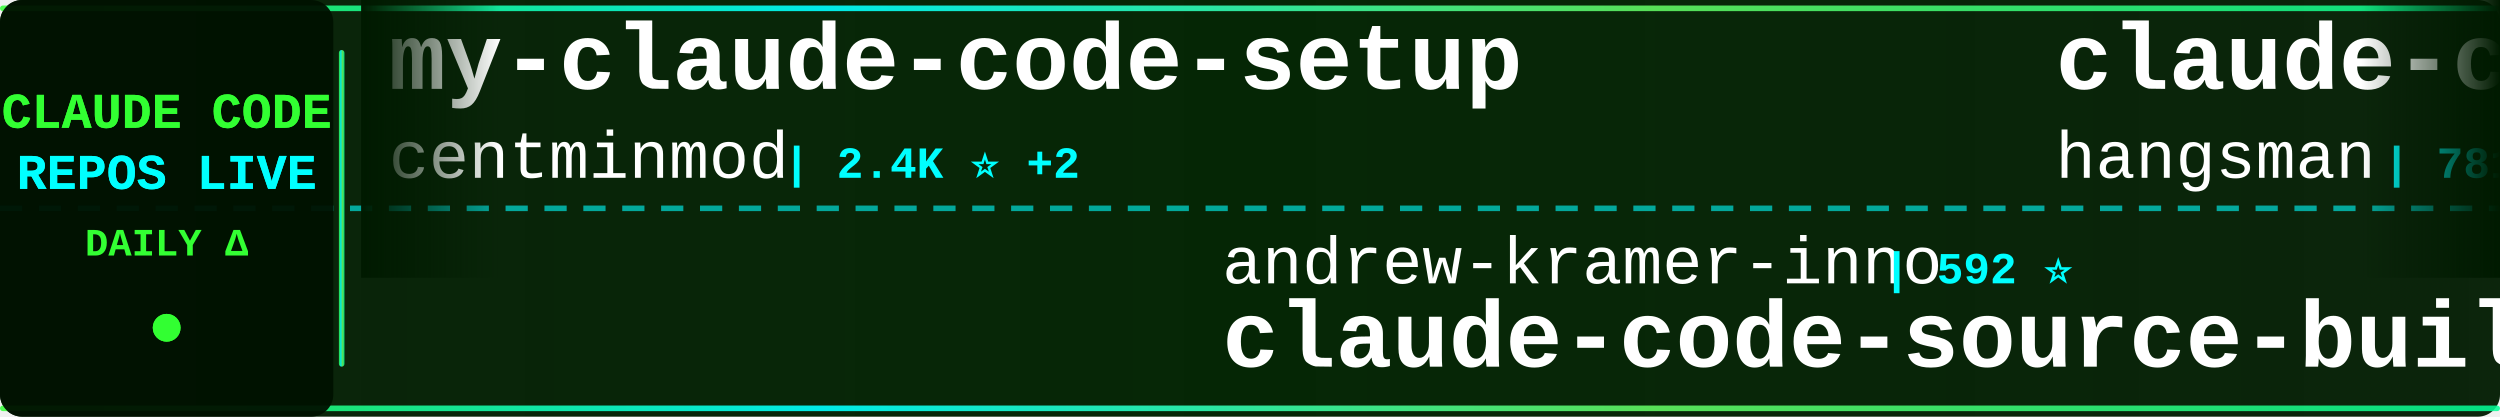
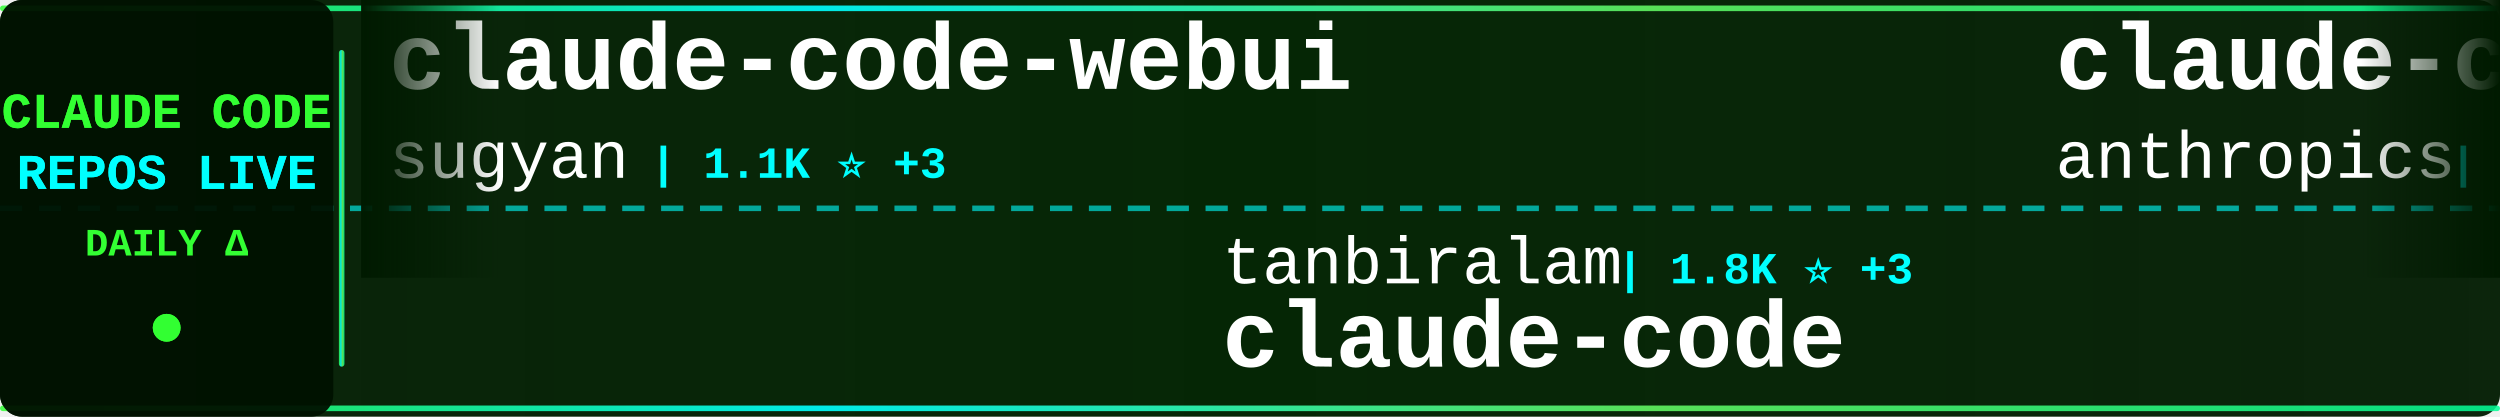
<svg xmlns="http://www.w3.org/2000/svg" width="900" height="150">
  <defs>
    <linearGradient id="tickerBg" x1="0%" y1="0%" x2="100%" y2="0%">
      <stop offset="0%" style="stop-color:#001a00;stop-opacity:0.95" />
      <stop offset="50%" style="stop-color:#002200;stop-opacity:0.98" />
      <stop offset="100%" style="stop-color:#001a00;stop-opacity:0.95" />
    </linearGradient>
    <linearGradient id="borderGrad" x1="0%" y1="0%" x2="100%" y2="0%">
      <stop offset="0%" style="stop-color:#33ff33;stop-opacity:0.85">
        <animate attributeName="stop-opacity" values="0.85;1;0.85" dur="2s" repeatCount="indefinite" />
      </stop>
      <stop offset="33%" style="stop-color:#00ffff;stop-opacity:0.9">
        <animate attributeName="stop-opacity" values="0.9;1;0.9" dur="2.2s" repeatCount="indefinite" />
      </stop>
      <stop offset="66%" style="stop-color:#66ff66;stop-opacity:0.85">
        <animate attributeName="stop-opacity" values="0.85;1;0.85" dur="1.8s" repeatCount="indefinite" />
      </stop>
      <stop offset="100%" style="stop-color:#00ff99;stop-opacity:0.85">
        <animate attributeName="stop-opacity" values="0.85;1;0.85" dur="2s" repeatCount="indefinite" />
      </stop>
    </linearGradient>
    <filter id="textGlow">
      <feGaussianBlur stdDeviation="0.1" result="coloredBlur" />
      <feMerge>
        <feMergeNode in="coloredBlur" />
        <feMergeNode in="SourceGraphic" />
      </feMerge>
    </filter>
    <filter id="metricGlow">
      <feGaussianBlur stdDeviation="0.2" result="coloredBlur" />
      <feMerge>
        <feMergeNode in="coloredBlur" />
        <feMergeNode in="SourceGraphic" />
      </feMerge>
    </filter>
    <linearGradient id="leftFade" x1="0%" y1="0%" x2="100%" y2="0%">
      <stop offset="0%" style="stop-color:#001a00;stop-opacity:1" />
      <stop offset="100%" style="stop-color:#001a00;stop-opacity:0" />
    </linearGradient>
    <linearGradient id="rightFade" x1="0%" y1="0%" x2="100%" y2="0%">
      <stop offset="0%" style="stop-color:#001a00;stop-opacity:0" />
      <stop offset="100%" style="stop-color:#001a00;stop-opacity:1" />
    </linearGradient>
  </defs>
  <rect width="900" height="150" fill="url(#tickerBg)" rx="8" />
  <rect x="0" y="2" width="900" height="2" fill="url(#borderGrad)" rx="1" />
  <rect x="0" y="146" width="900" height="2" fill="url(#borderGrad)" rx="1" />
  <line x1="0" y1="75" x2="900" y2="75" stroke="#00ffff" stroke-width="2" stroke-dasharray="8 6" opacity="0.6" />
  <rect x="0" y="0" width="120" height="150" fill="#001100" opacity="0.95" rx="8" />
  <text x="60" y="46" font-family="'Courier New', monospace" font-size="18" font-weight="bold" fill="#33ff33" text-anchor="middle" filter="url(#textGlow)">
    CLAUDE CODE
  </text>
  <text x="60" y="68" font-family="'Courier New', monospace" font-size="18" font-weight="bold" fill="#00ffff" text-anchor="middle" filter="url(#textGlow)">
    REPOS LIVE
  </text>
  <text x="60" y="92" font-family="'Courier New', monospace" font-size="14" font-weight="bold" fill="#33ff33" text-anchor="middle">
    DAILY Δ
  </text>
  <circle cx="60" cy="118" r="5" fill="#33ff33" filter="url(#metricGlow)">
    <animate attributeName="r" values="4;6;4" dur="1.5s" repeatCount="indefinite" />
    <animate attributeName="opacity" values="0.6;1;0.6" dur="1.5s" repeatCount="indefinite" />
  </circle>
  <rect x="122" y="18" width="2" height="114" fill="url(#borderGrad)" rx="1" />
  <clipPath id="tickerClip">
    <rect x="130" y="0" width="770" height="150" />
  </clipPath>
  <g clip-path="url(#tickerClip)">
    <g id="tickerItems">
      <animateTransform attributeName="transform" attributeType="XML" type="translate" from="0 0" to="-3000 0" dur="54s" repeatCount="indefinite" />
      <g transform="translate(0, 0)">
-         <text x="140" y="32" font-family="'Courier New', monospace" font-size="34" font-weight="bold" fill="#ffffff">my-claude-code-setup</text>
-         <text x="140" y="64" font-family="'Courier New', monospace" font-size="24" font-weight="normal" fill="#ffffff" opacity="1.0">centminmod</text>
-         <text x="282" y="64" font-family="'Courier New', monospace" font-size="16" font-weight="bold" fill="#00ffff"> | 2.4K ⭐ +2</text>
+         <text x="140" y="32" font-family="'Courier New', monospace" font-size="34" font-weight="bold" fill="#ffffff">claude-code-webui</text>
+         <text x="140" y="64" font-family="'Courier New', monospace" font-size="24" font-weight="normal" fill="#ffffff" opacity="1.0">sugyan</text>
+         <text x="234" y="64" font-family="'Courier New', monospace" font-size="16" font-weight="bold" fill="#00ffff"> | 1.1K ⭐ +3</text>
      </g>
      <g transform="translate(300, 0)">
-         <text x="140" y="102" font-family="'Courier New', monospace" font-size="24" font-weight="normal" fill="#ffffff" opacity="1.0">andrew-kramer-inno</text>
-         <text x="378" y="102" font-family="'Courier New', monospace" font-size="16" font-weight="bold" fill="#00ffff"> | 592 ⭐</text>
-         <text x="140" y="132" font-family="'Courier New', monospace" font-size="34" font-weight="bold" fill="#ffffff">claude-code-source-build</text>
+         <text x="140" y="102" font-family="'Courier New', monospace" font-size="24" font-weight="normal" fill="#ffffff" opacity="1.0">tanbiralam</text>
+         <text x="282" y="102" font-family="'Courier New', monospace" font-size="16" font-weight="bold" fill="#00ffff"> | 1.8K ⭐ +3</text>
+         <text x="140" y="132" font-family="'Courier New', monospace" font-size="34" font-weight="bold" fill="#ffffff">claude-code</text>
      </g>
      <g transform="translate(600, 0)">
-         <text x="140" y="32" font-family="'Courier New', monospace" font-size="34" font-weight="bold" fill="#ffffff">claude-code-source</text>
-         <text x="140" y="64" font-family="'Courier New', monospace" font-size="24" font-weight="normal" fill="#ffffff" opacity="1.0">hangsman</text>
-         <text x="258" y="64" font-family="'Courier New', monospace" font-size="16" font-weight="bold" fill="#00ffff"> | 781 ⭐</text>
+         <text x="140" y="32" font-family="'Courier New', monospace" font-size="34" font-weight="bold" fill="#ffffff">claude-code-security-rev...</text>
+         <text x="140" y="64" font-family="'Courier New', monospace" font-size="24" font-weight="normal" fill="#ffffff" opacity="1.0">anthropics</text>
+         <text x="282" y="64" font-family="'Courier New', monospace" font-size="16" font-weight="bold" fill="#00ffff"> | 5.1K ⭐ +87</text>
      </g>
      <g transform="translate(900, 0)">
-         <text x="140" y="102" font-family="'Courier New', monospace" font-size="24" font-weight="normal" fill="#ffffff" opacity="1.0">Piebald-AI</text>
-         <text x="282" y="102" font-family="'Courier New', monospace" font-size="16" font-weight="bold" fill="#00ffff"> | 10.8K ⭐ +15</text>
-         <text x="140" y="132" font-family="'Courier New', monospace" font-size="34" font-weight="bold" fill="#ffffff">claude-code-system-promp...</text>
+         <text x="140" y="102" font-family="'Courier New', monospace" font-size="24" font-weight="normal" fill="#ffffff" opacity="1.0">pengchengneo</text>
+         <text x="306" y="102" font-family="'Courier New', monospace" font-size="16" font-weight="bold" fill="#00ffff"> | 1.5K ⭐ +13</text>
+         <text x="140" y="132" font-family="'Courier New', monospace" font-size="34" font-weight="bold" fill="#ffffff">Claude-Code</text>
      </g>
      <g transform="translate(1200, 0)">
-         <text x="140" y="32" font-family="'Courier New', monospace" font-size="34" font-weight="bold" fill="#ffffff">free-claude-code</text>
-         <text x="140" y="64" font-family="'Courier New', monospace" font-size="24" font-weight="normal" fill="#ffffff" opacity="1.0">Alishahryar1</text>
-         <text x="306" y="64" font-family="'Courier New', monospace" font-size="16" font-weight="bold" fill="#00ffff"> | 33.0K ⭐ +227</text>
+         <text x="140" y="32" font-family="'Courier New', monospace" font-size="34" font-weight="bold" fill="#ffffff">claude-code-source</text>
+         <text x="140" y="64" font-family="'Courier New', monospace" font-size="24" font-weight="normal" fill="#ffffff" opacity="1.0">JrCx7scC</text>
+         <text x="258" y="64" font-family="'Courier New', monospace" font-size="16" font-weight="bold" fill="#00ffff"> | 370 ⭐</text>
      </g>
      <g transform="translate(1500, 0)">
-         <text x="140" y="102" font-family="'Courier New', monospace" font-size="24" font-weight="normal" fill="#ffffff" opacity="1.0">Pimzino</text>
-         <text x="246" y="102" font-family="'Courier New', monospace" font-size="16" font-weight="bold" fill="#00ffff"> | 3.8K ⭐</text>
-         <text x="140" y="132" font-family="'Courier New', monospace" font-size="34" font-weight="bold" fill="#ffffff">claude-code-spec-workflo...</text>
+         <text x="140" y="102" font-family="'Courier New', monospace" font-size="24" font-weight="normal" fill="#ffffff" opacity="1.0">affaan-m</text>
+         <text x="258" y="102" font-family="'Courier New', monospace" font-size="16" font-weight="bold" fill="#00ffff"> | 210.0K ⭐ +801</text>
+         <text x="140" y="132" font-family="'Courier New', monospace" font-size="34" font-weight="bold" fill="#ffffff">ECC</text>
      </g>
      <g transform="translate(1800, 0)">
-         <text x="140" y="32" font-family="'Courier New', monospace" font-size="34" font-weight="bold" fill="#ffffff">claude-code-from-source</text>
-         <text x="140" y="64" font-family="'Courier New', monospace" font-size="24" font-weight="normal" fill="#ffffff" opacity="1.0">alejandrobalderas</text>
-         <text x="366" y="64" font-family="'Courier New', monospace" font-size="16" font-weight="bold" fill="#00ffff"> | 2.2K ⭐ +1</text>
+         <text x="140" y="32" font-family="'Courier New', monospace" font-size="34" font-weight="bold" fill="#ffffff">claude-code-source-code-...</text>
+         <text x="140" y="64" font-family="'Courier New', monospace" font-size="24" font-weight="normal" fill="#ffffff" opacity="1.0">ghuntley</text>
+         <text x="258" y="64" font-family="'Courier New', monospace" font-size="16" font-weight="bold" fill="#00ffff"> | 980 ⭐</text>
      </g>
      <g transform="translate(2100, 0)">
-         <text x="140" y="102" font-family="'Courier New', monospace" font-size="24" font-weight="normal" fill="#ffffff" opacity="1.0">pedrohcgs</text>
-         <text x="270" y="102" font-family="'Courier New', monospace" font-size="16" font-weight="bold" fill="#00ffff"> | 1.2K ⭐ +4</text>
-         <text x="140" y="132" font-family="'Courier New', monospace" font-size="34" font-weight="bold" fill="#ffffff">claude-code-my-workflow</text>
+         <text x="140" y="102" font-family="'Courier New', monospace" font-size="24" font-weight="normal" fill="#ffffff" opacity="1.0">Yeachan-Heo</text>
+         <text x="294" y="102" font-family="'Courier New', monospace" font-size="16" font-weight="bold" fill="#00ffff"> | 36.0K ⭐ +75</text>
+         <text x="140" y="132" font-family="'Courier New', monospace" font-size="34" font-weight="bold" fill="#ffffff">oh-my-claudecode</text>
      </g>
      <g transform="translate(2400, 0)">
        <text x="140" y="32" font-family="'Courier New', monospace" font-size="34" font-weight="bold" fill="#ffffff">claude-code</text>
-         <text x="140" y="64" font-family="'Courier New', monospace" font-size="24" font-weight="normal" fill="#ffffff" opacity="1.0">jarmuine</text>
-         <text x="258" y="64" font-family="'Courier New', monospace" font-size="16" font-weight="bold" fill="#00ffff"> | 2.2K ⭐ +3</text>
+         <text x="140" y="64" font-family="'Courier New', monospace" font-size="24" font-weight="normal" fill="#ffffff" opacity="1.0">T-Lab-CUHKSZ</text>
+         <text x="306" y="64" font-family="'Courier New', monospace" font-size="16" font-weight="bold" fill="#00ffff"> | 317 ⭐</text>
      </g>
      <g transform="translate(2700, 0)">
-         <text x="140" y="102" font-family="'Courier New', monospace" font-size="24" font-weight="normal" fill="#ffffff" opacity="1.0">ding113</text>
-         <text x="246" y="102" font-family="'Courier New', monospace" font-size="16" font-weight="bold" fill="#00ffff"> | 3.0K ⭐ +4</text>
-         <text x="140" y="132" font-family="'Courier New', monospace" font-size="34" font-weight="bold" fill="#ffffff">claude-code-hub</text>
+         <text x="140" y="102" font-family="'Courier New', monospace" font-size="24" font-weight="normal" fill="#ffffff" opacity="1.0">mehmoodosman</text>
+         <text x="306" y="102" font-family="'Courier New', monospace" font-size="16" font-weight="bold" fill="#00ffff"> | 169 ⭐</text>
+         <text x="140" y="132" font-family="'Courier New', monospace" font-size="34" font-weight="bold" fill="#ffffff">claude-code</text>
      </g>
      <g transform="translate(3000, 0)">
-         <text x="140" y="32" font-family="'Courier New', monospace" font-size="34" font-weight="bold" fill="#ffffff">my-claude-code-setup</text>
-         <text x="140" y="64" font-family="'Courier New', monospace" font-size="24" font-weight="normal" fill="#ffffff" opacity="1.0">centminmod</text>
-         <text x="282" y="64" font-family="'Courier New', monospace" font-size="16" font-weight="bold" fill="#00ffff"> | 2.4K ⭐ +2</text>
+         <text x="140" y="32" font-family="'Courier New', monospace" font-size="34" font-weight="bold" fill="#ffffff">claude-code-webui</text>
+         <text x="140" y="64" font-family="'Courier New', monospace" font-size="24" font-weight="normal" fill="#ffffff" opacity="1.0">sugyan</text>
+         <text x="234" y="64" font-family="'Courier New', monospace" font-size="16" font-weight="bold" fill="#00ffff"> | 1.1K ⭐ +3</text>
      </g>
      <g transform="translate(3300, 0)">
-         <text x="140" y="102" font-family="'Courier New', monospace" font-size="24" font-weight="normal" fill="#ffffff" opacity="1.0">andrew-kramer-inno</text>
-         <text x="378" y="102" font-family="'Courier New', monospace" font-size="16" font-weight="bold" fill="#00ffff"> | 592 ⭐</text>
-         <text x="140" y="132" font-family="'Courier New', monospace" font-size="34" font-weight="bold" fill="#ffffff">claude-code-source-build</text>
+         <text x="140" y="102" font-family="'Courier New', monospace" font-size="24" font-weight="normal" fill="#ffffff" opacity="1.0">tanbiralam</text>
+         <text x="282" y="102" font-family="'Courier New', monospace" font-size="16" font-weight="bold" fill="#00ffff"> | 1.8K ⭐ +3</text>
+         <text x="140" y="132" font-family="'Courier New', monospace" font-size="34" font-weight="bold" fill="#ffffff">claude-code</text>
      </g>
      <g transform="translate(3600, 0)">
-         <text x="140" y="32" font-family="'Courier New', monospace" font-size="34" font-weight="bold" fill="#ffffff">claude-code-source</text>
-         <text x="140" y="64" font-family="'Courier New', monospace" font-size="24" font-weight="normal" fill="#ffffff" opacity="1.0">hangsman</text>
-         <text x="258" y="64" font-family="'Courier New', monospace" font-size="16" font-weight="bold" fill="#00ffff"> | 781 ⭐</text>
+         <text x="140" y="32" font-family="'Courier New', monospace" font-size="34" font-weight="bold" fill="#ffffff">claude-code-security-rev...</text>
+         <text x="140" y="64" font-family="'Courier New', monospace" font-size="24" font-weight="normal" fill="#ffffff" opacity="1.0">anthropics</text>
+         <text x="282" y="64" font-family="'Courier New', monospace" font-size="16" font-weight="bold" fill="#00ffff"> | 5.1K ⭐ +87</text>
      </g>
      <g transform="translate(3900, 0)">
-         <text x="140" y="102" font-family="'Courier New', monospace" font-size="24" font-weight="normal" fill="#ffffff" opacity="1.0">Piebald-AI</text>
-         <text x="282" y="102" font-family="'Courier New', monospace" font-size="16" font-weight="bold" fill="#00ffff"> | 10.8K ⭐ +15</text>
-         <text x="140" y="132" font-family="'Courier New', monospace" font-size="34" font-weight="bold" fill="#ffffff">claude-code-system-promp...</text>
+         <text x="140" y="102" font-family="'Courier New', monospace" font-size="24" font-weight="normal" fill="#ffffff" opacity="1.0">pengchengneo</text>
+         <text x="306" y="102" font-family="'Courier New', monospace" font-size="16" font-weight="bold" fill="#00ffff"> | 1.5K ⭐ +13</text>
+         <text x="140" y="132" font-family="'Courier New', monospace" font-size="34" font-weight="bold" fill="#ffffff">Claude-Code</text>
      </g>
    </g>
  </g>
  <rect x="130" y="0" width="50" height="100" fill="url(#leftFade)" />
  <rect x="850" y="0" width="50" height="100" fill="url(#rightFade)" />
</svg>
